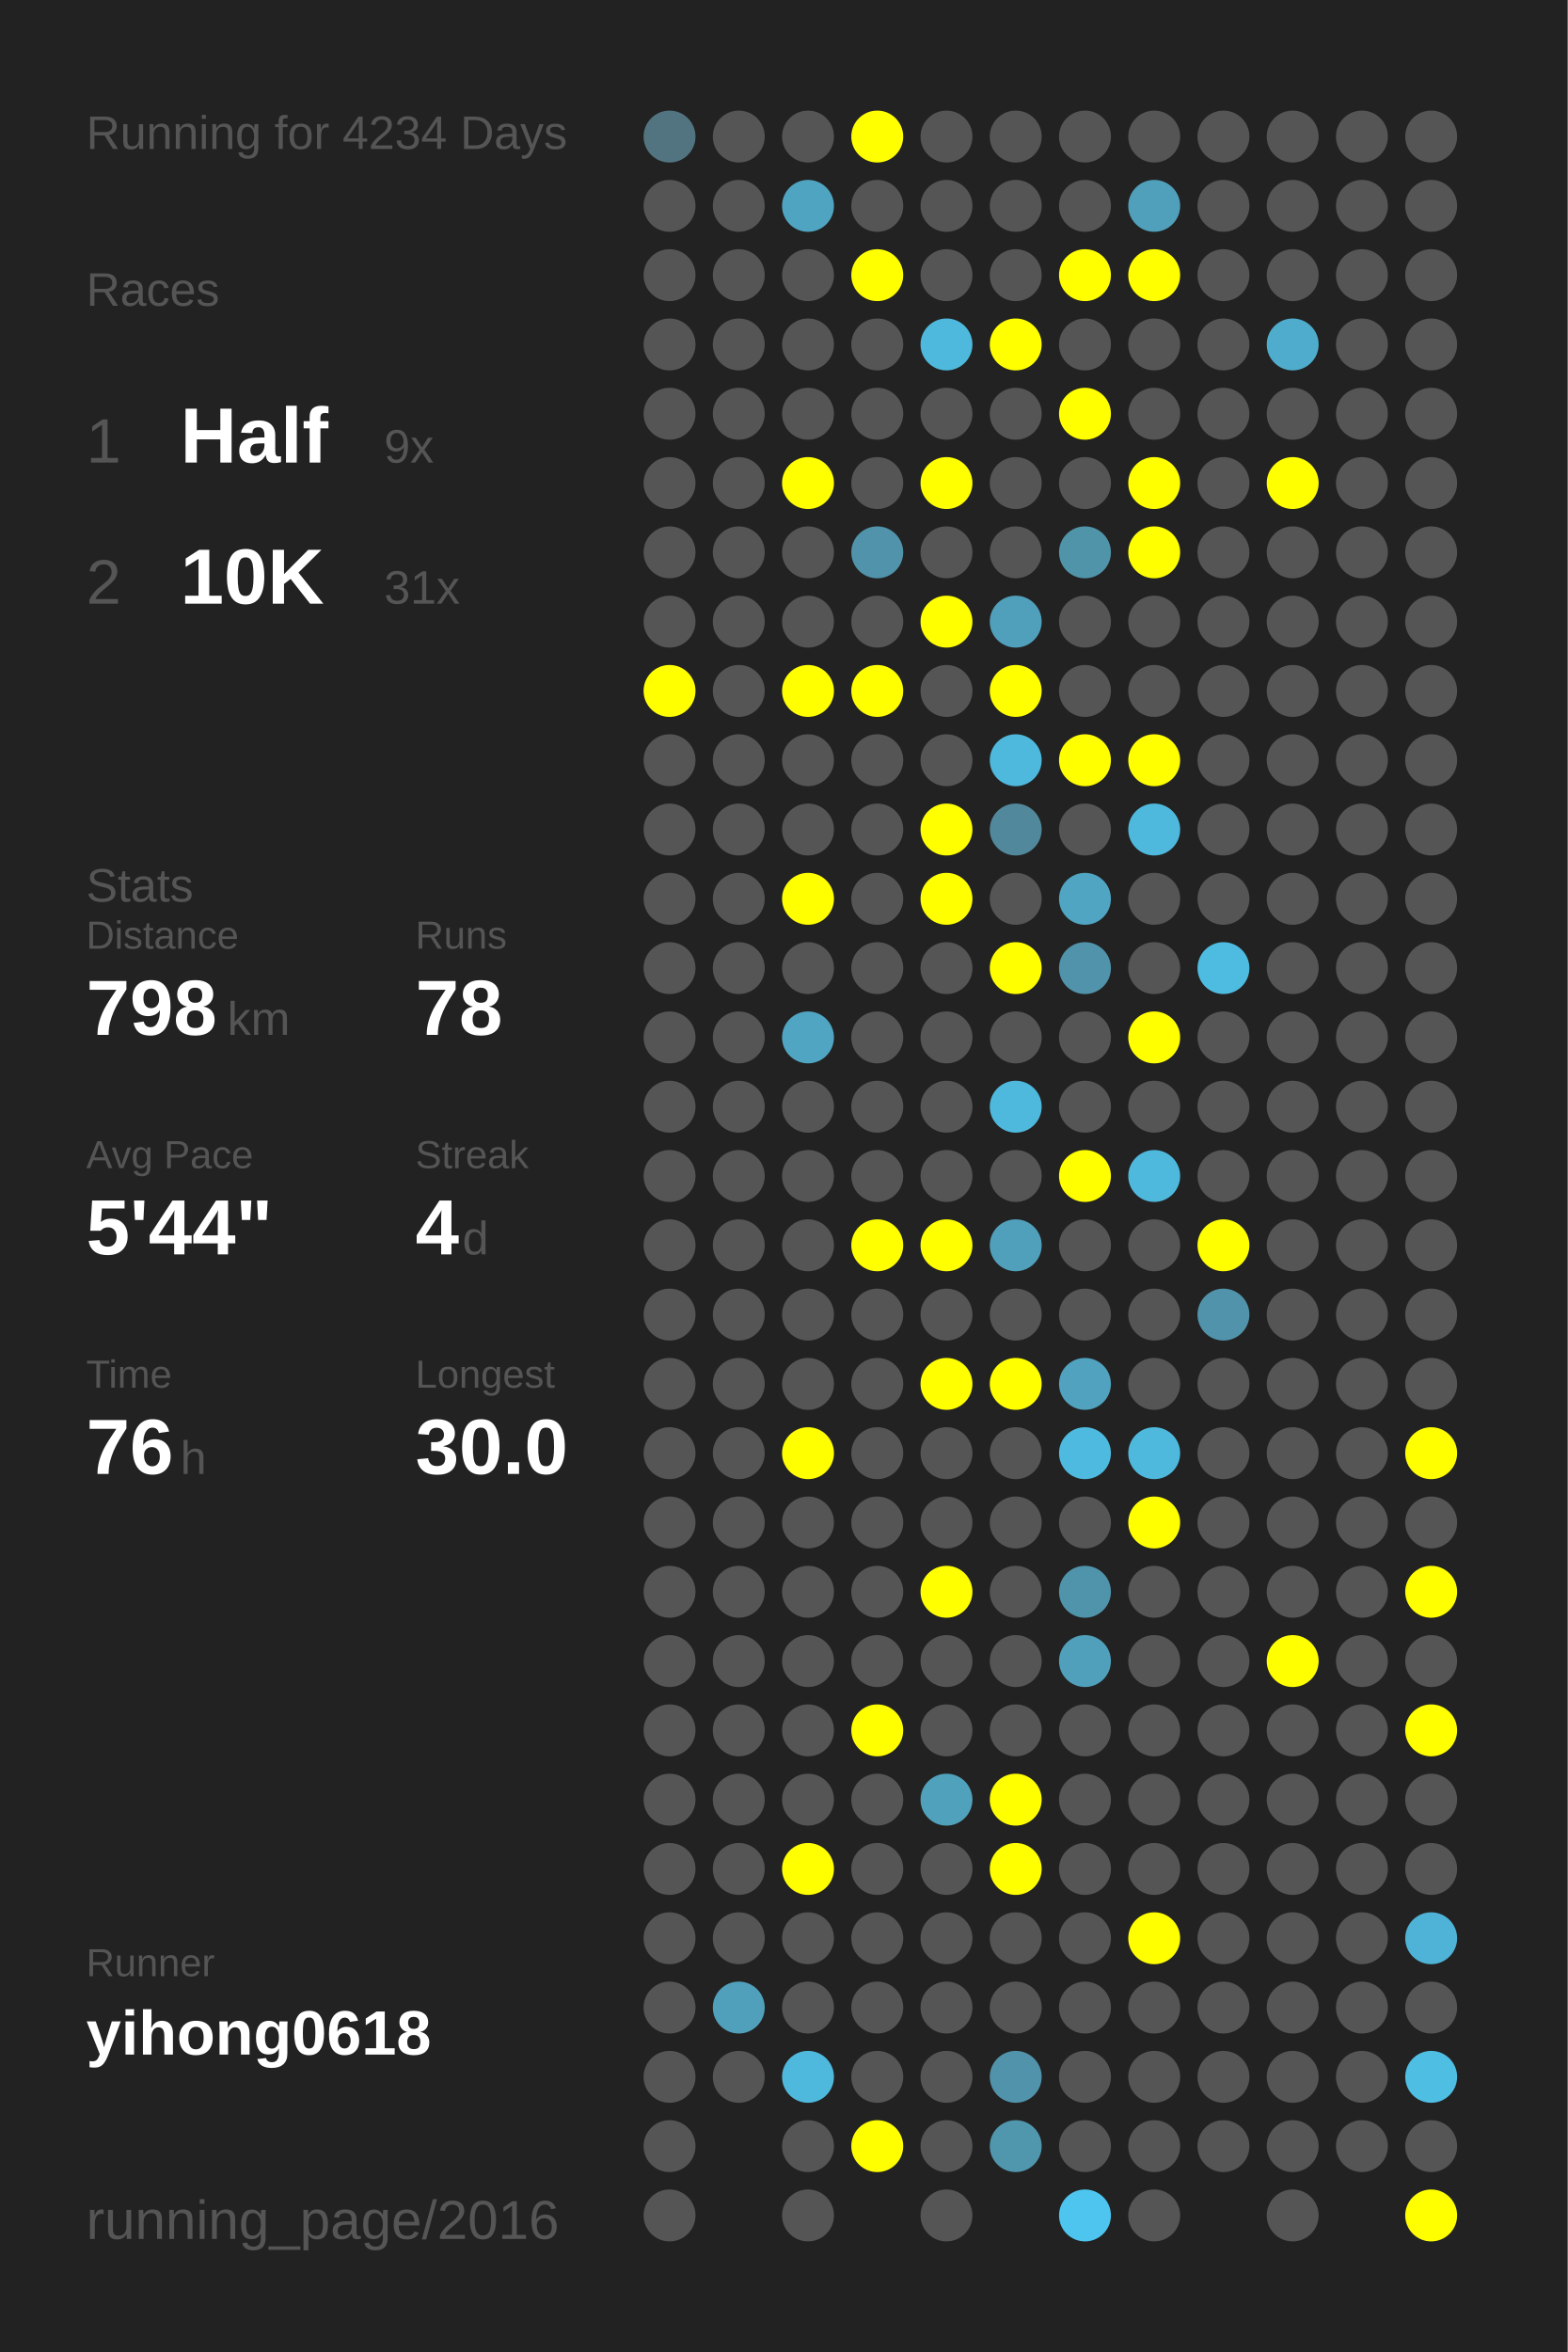
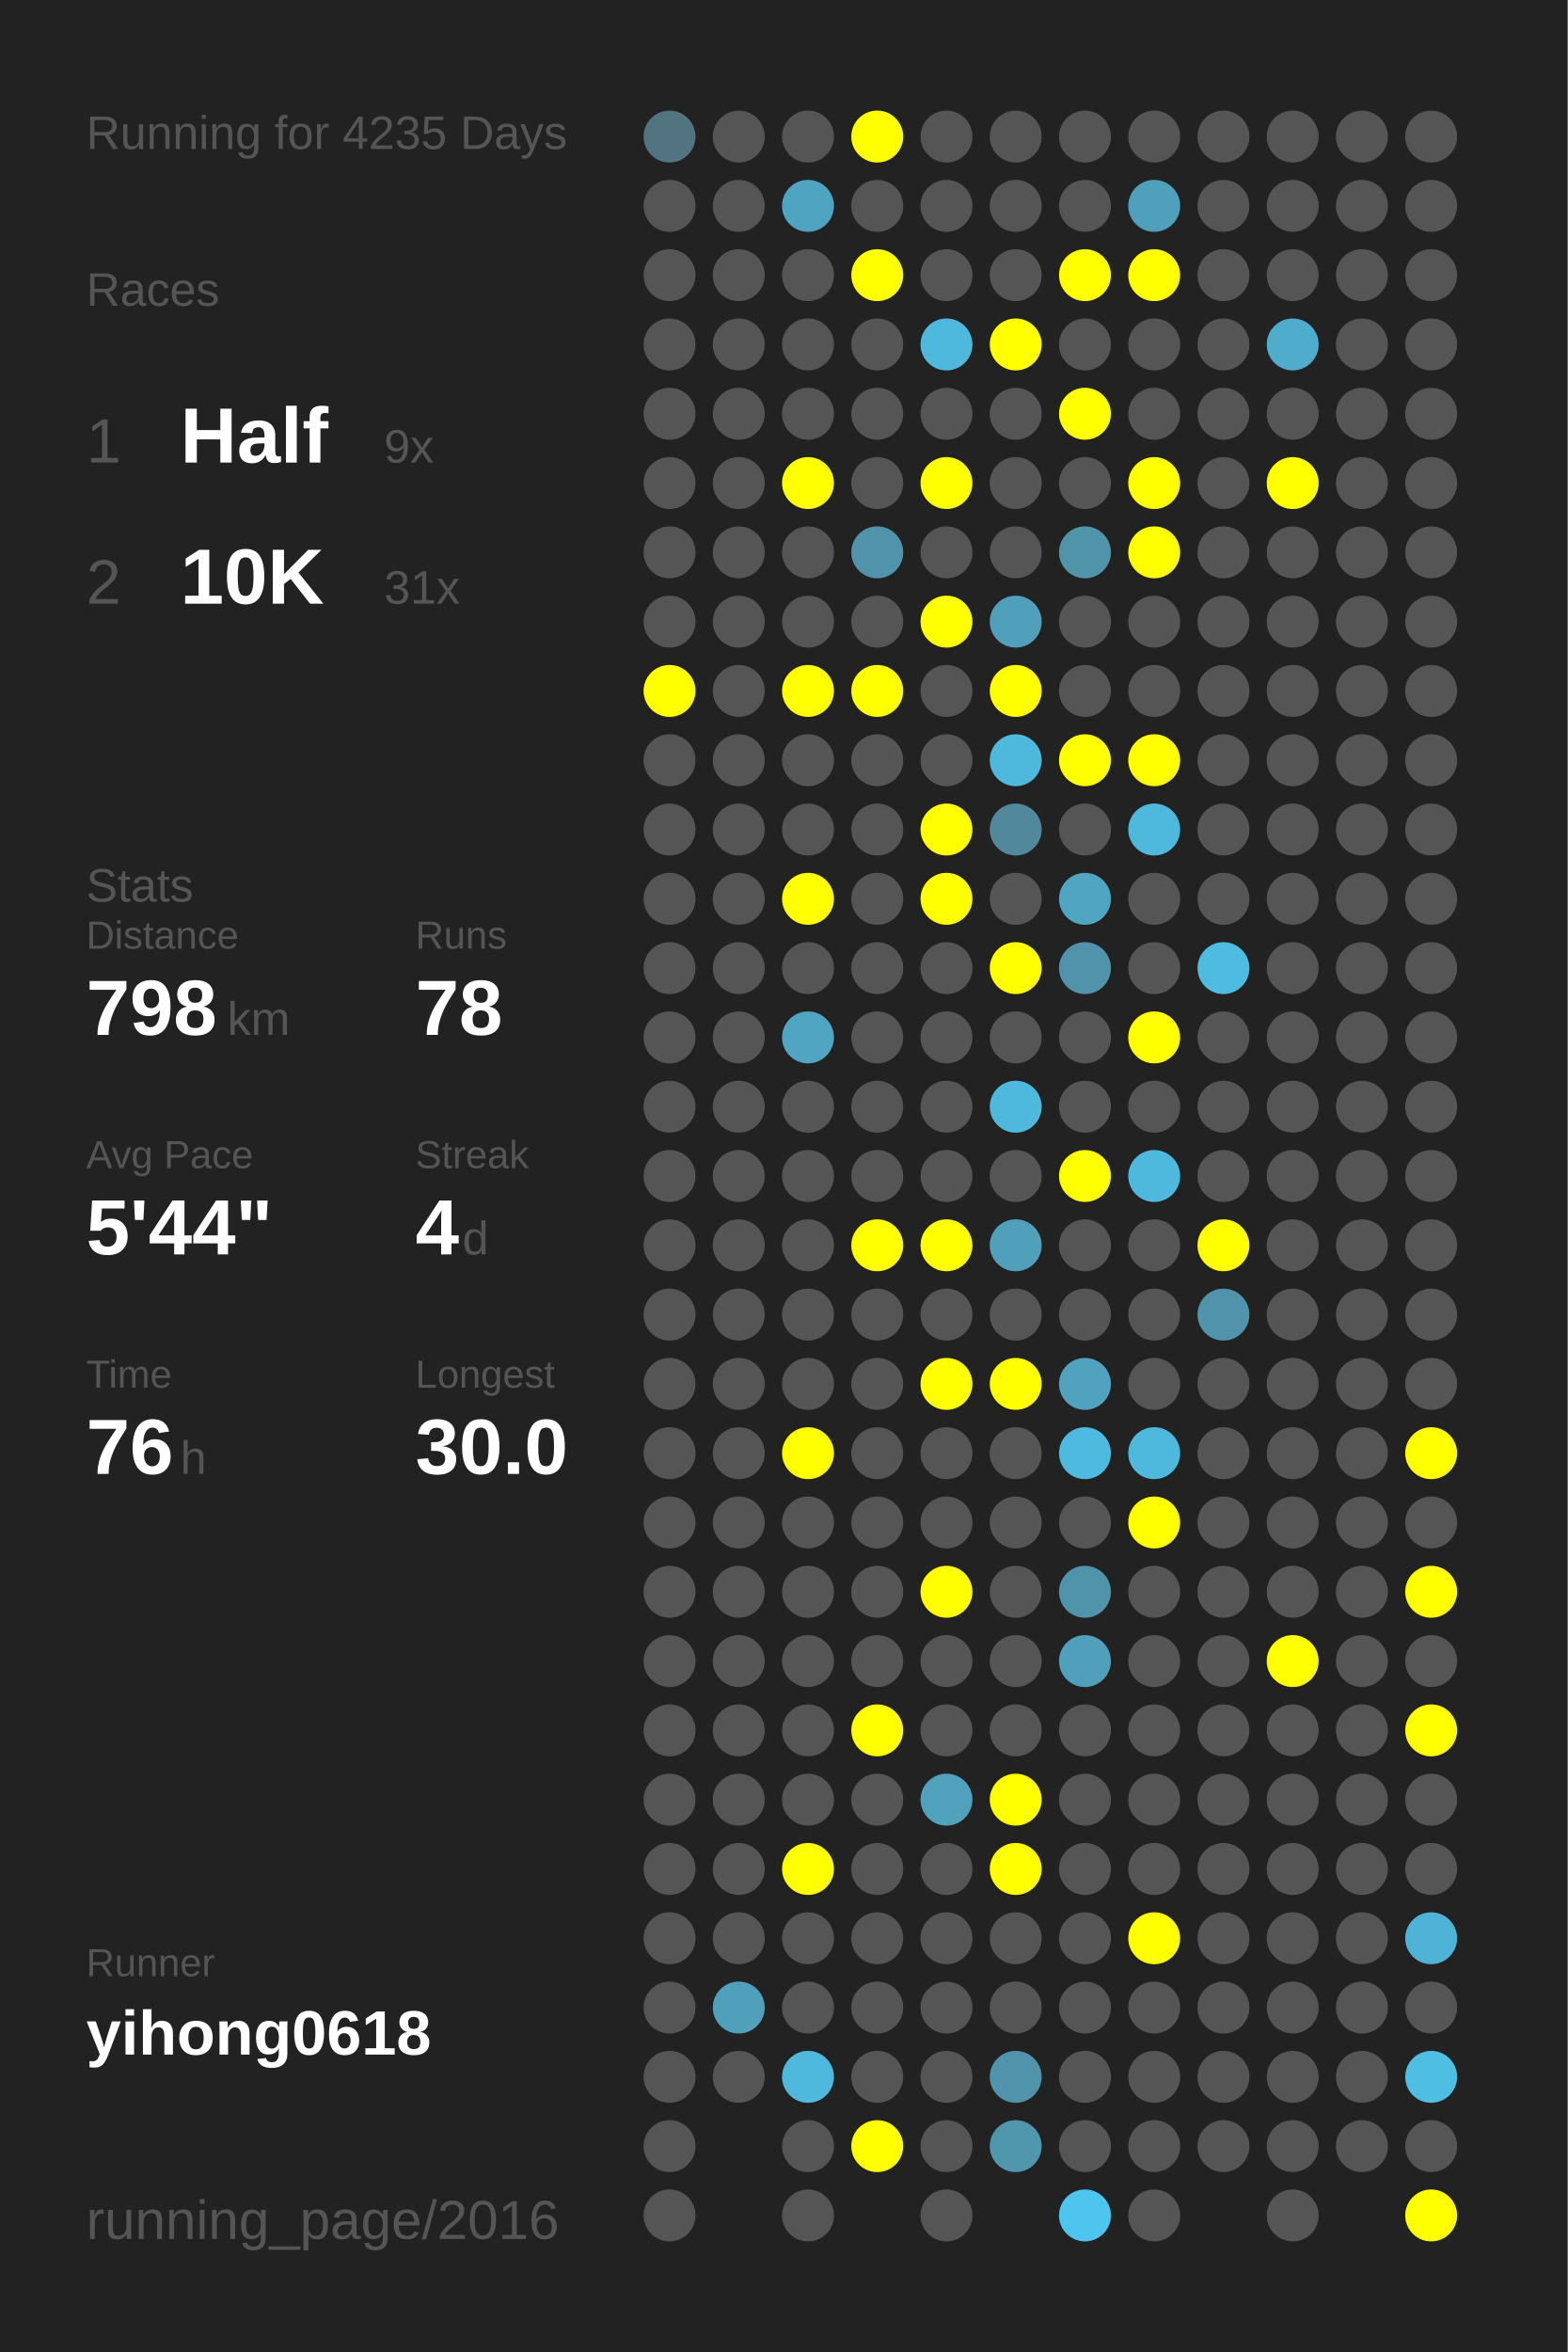
<svg xmlns="http://www.w3.org/2000/svg" baseProfile="full" height="300mm" version="1.1" viewBox="0,0,200,300" width="200mm">
  <defs />
  <rect fill="#222222" height="300" width="200" x="0" y="0" />
-   <text fill="#555555" style="font-size:6px; font-family:Arial;" x="11" y="19">Running for 4234 Days</text>
+   <text fill="#555555" style="font-size:6px; font-family:Arial;" x="11" y="19">Running for 4235 Days</text>
  <text fill="#555555" style="font-size:6px; font-family:Arial;" x="11" y="39">Races</text>
  <text fill="#555555" style="font-size:8px; font-family:Arial;" x="11" y="59">1</text>
  <text fill="#FFFFFF" style="font-size:10px; font-family:Arial; font-weight:bold;" x="23" y="59">Half</text>
  <text fill="#555555" style="font-size:6px; font-family:Arial;" x="49" y="59">9x</text>
  <text fill="#555555" style="font-size:8px; font-family:Arial;" x="11" y="77">2</text>
  <text fill="#FFFFFF" style="font-size:10px; font-family:Arial; font-weight:bold;" x="23" y="77">10K</text>
  <text fill="#555555" style="font-size:6px; font-family:Arial;" x="49" y="77">31x</text>
  <text fill="#555555" style="font-size:6px; font-family:Arial;" x="11" y="115">Stats</text>
  <text fill="#555555" style="font-size:5px; font-family:Arial;" x="11" y="121">Distance</text>
  <text fill="#FFFFFF" style="font-size:10px; font-family:Arial; font-weight:bold;" x="11" y="132">798</text>
  <text fill="#555555" style="font-size:6px; font-family:Arial;" x="29" y="132">km</text>
  <text fill="#555555" style="font-size:5px; font-family:Arial;" x="53" y="121">Runs</text>
  <text fill="#FFFFFF" style="font-size:10px; font-family:Arial; font-weight:bold;" x="53" y="132">78</text>
  <text fill="#555555" style="font-size:5px; font-family:Arial;" x="11" y="149">Avg Pace</text>
  <text fill="#FFFFFF" style="font-size:10px; font-family:Arial; font-weight:bold;" x="11" y="160">5'44"</text>
  <text fill="#555555" style="font-size:5px; font-family:Arial;" x="53" y="149">Streak</text>
  <text fill="#FFFFFF" style="font-size:10px; font-family:Arial; font-weight:bold;" x="53" y="160">4</text>
  <text fill="#555555" style="font-size:6px; font-family:Arial;" x="59" y="160">d</text>
  <text fill="#555555" style="font-size:5px; font-family:Arial;" x="11" y="177">Time</text>
  <text fill="#FFFFFF" style="font-size:10px; font-family:Arial; font-weight:bold;" x="11" y="188">76</text>
  <text fill="#555555" style="font-size:6px; font-family:Arial;" x="23" y="188">h</text>
  <text fill="#555555" style="font-size:5px; font-family:Arial;" x="53" y="177">Longest</text>
  <text fill="#FFFFFF" style="font-size:10px; font-family:Arial; font-weight:bold;" x="53" y="188">30.0</text>
  <text fill="#555555" style="font-size:5px; font-family:Arial;" x="11" y="252.065">Runner</text>
  <text fill="#FFFFFF" style="font-size:8px; font-family:Arial; font-weight:bold;" x="11" y="262.065">yihong0618</text>
  <text fill="#555555" style="font-size:7px; font-family:Arial;" x="11" y="285.581">running_page/2016</text>
  <circle cx="85.417" cy="17.419" fill="#527480" r="3.312" />
  <circle cx="85.417" cy="26.258" fill="#555555" r="3.312" />
  <circle cx="85.417" cy="35.097" fill="#555555" r="3.312" />
  <circle cx="85.417" cy="43.935" fill="#555555" r="3.312" />
  <circle cx="85.417" cy="52.774" fill="#555555" r="3.312" />
  <circle cx="85.417" cy="61.613" fill="#555555" r="3.312" />
  <circle cx="85.417" cy="70.452" fill="#555555" r="3.312" />
  <circle cx="85.417" cy="79.29" fill="#555555" r="3.312" />
  <circle cx="85.417" cy="88.129" fill="#FFFF00" r="3.312" />
  <circle cx="85.417" cy="96.968" fill="#555555" r="3.312" />
  <circle cx="85.417" cy="105.806" fill="#555555" r="3.312" />
  <circle cx="85.417" cy="114.645" fill="#555555" r="3.312" />
  <circle cx="85.417" cy="123.484" fill="#555555" r="3.312" />
  <circle cx="85.417" cy="132.323" fill="#555555" r="3.312" />
  <circle cx="85.417" cy="141.161" fill="#555555" r="3.312" />
  <circle cx="85.417" cy="150" fill="#555555" r="3.312" />
  <circle cx="85.417" cy="158.839" fill="#555555" r="3.312" />
  <circle cx="85.417" cy="167.677" fill="#555555" r="3.312" />
  <circle cx="85.417" cy="176.516" fill="#555555" r="3.312" />
  <circle cx="85.417" cy="185.355" fill="#555555" r="3.312" />
  <circle cx="85.417" cy="194.194" fill="#555555" r="3.312" />
  <circle cx="85.417" cy="203.032" fill="#555555" r="3.312" />
  <circle cx="85.417" cy="211.871" fill="#555555" r="3.312" />
  <circle cx="85.417" cy="220.71" fill="#555555" r="3.312" />
  <circle cx="85.417" cy="229.548" fill="#555555" r="3.312" />
  <circle cx="85.417" cy="238.387" fill="#555555" r="3.312" />
  <circle cx="85.417" cy="247.226" fill="#555555" r="3.312" />
  <circle cx="85.417" cy="256.065" fill="#555555" r="3.312" />
  <circle cx="85.417" cy="264.903" fill="#555555" r="3.312" />
  <circle cx="85.417" cy="273.742" fill="#555555" r="3.312" />
  <circle cx="85.417" cy="282.581" fill="#555555" r="3.312" />
  <circle cx="94.25" cy="17.419" fill="#555555" r="3.312" />
  <circle cx="94.25" cy="26.258" fill="#555555" r="3.312" />
  <circle cx="94.25" cy="35.097" fill="#555555" r="3.312" />
  <circle cx="94.25" cy="43.935" fill="#555555" r="3.312" />
  <circle cx="94.25" cy="52.774" fill="#555555" r="3.312" />
  <circle cx="94.25" cy="61.613" fill="#555555" r="3.312" />
  <circle cx="94.25" cy="70.452" fill="#555555" r="3.312" />
  <circle cx="94.25" cy="79.29" fill="#555555" r="3.312" />
  <circle cx="94.25" cy="88.129" fill="#555555" r="3.312" />
  <circle cx="94.25" cy="96.968" fill="#555555" r="3.312" />
  <circle cx="94.25" cy="105.806" fill="#555555" r="3.312" />
  <circle cx="94.25" cy="114.645" fill="#555555" r="3.312" />
  <circle cx="94.25" cy="123.484" fill="#555555" r="3.312" />
  <circle cx="94.25" cy="132.323" fill="#555555" r="3.312" />
  <circle cx="94.25" cy="141.161" fill="#555555" r="3.312" />
  <circle cx="94.25" cy="150" fill="#555555" r="3.312" />
  <circle cx="94.25" cy="158.839" fill="#555555" r="3.312" />
  <circle cx="94.25" cy="167.677" fill="#555555" r="3.312" />
  <circle cx="94.25" cy="176.516" fill="#555555" r="3.312" />
  <circle cx="94.25" cy="185.355" fill="#555555" r="3.312" />
  <circle cx="94.25" cy="194.194" fill="#555555" r="3.312" />
  <circle cx="94.25" cy="203.032" fill="#555555" r="3.312" />
  <circle cx="94.25" cy="211.871" fill="#555555" r="3.312" />
  <circle cx="94.25" cy="220.71" fill="#555555" r="3.312" />
  <circle cx="94.25" cy="229.548" fill="#555555" r="3.312" />
  <circle cx="94.25" cy="238.387" fill="#555555" r="3.312" />
  <circle cx="94.25" cy="247.226" fill="#555555" r="3.312" />
  <circle cx="94.25" cy="256.065" fill="#50a0bb" r="3.312" />
  <circle cx="94.25" cy="264.903" fill="#555555" r="3.312" />
  <circle cx="103.083" cy="17.419" fill="#555555" r="3.312" />
  <circle cx="103.083" cy="26.258" fill="#4fa5c1" r="3.312" />
  <circle cx="103.083" cy="35.097" fill="#555555" r="3.312" />
  <circle cx="103.083" cy="43.935" fill="#555555" r="3.312" />
  <circle cx="103.083" cy="52.774" fill="#555555" r="3.312" />
  <circle cx="103.083" cy="61.613" fill="#FFFF00" r="3.312" />
  <circle cx="103.083" cy="70.452" fill="#555555" r="3.312" />
  <circle cx="103.083" cy="79.29" fill="#555555" r="3.312" />
  <circle cx="103.083" cy="88.129" fill="#FFFF00" r="3.312" />
  <circle cx="103.083" cy="96.968" fill="#555555" r="3.312" />
  <circle cx="103.083" cy="105.806" fill="#555555" r="3.312" />
  <circle cx="103.083" cy="114.645" fill="#FFFF00" r="3.312" />
  <circle cx="103.083" cy="123.484" fill="#555555" r="3.312" />
  <circle cx="103.083" cy="132.323" fill="#4fa5c2" r="3.312" />
  <circle cx="103.083" cy="141.161" fill="#555555" r="3.312" />
  <circle cx="103.083" cy="150" fill="#555555" r="3.312" />
  <circle cx="103.083" cy="158.839" fill="#555555" r="3.312" />
  <circle cx="103.083" cy="167.677" fill="#555555" r="3.312" />
  <circle cx="103.083" cy="176.516" fill="#555555" r="3.312" />
  <circle cx="103.083" cy="185.355" fill="#FFFF00" r="3.312" />
  <circle cx="103.083" cy="194.194" fill="#555555" r="3.312" />
  <circle cx="103.083" cy="203.032" fill="#555555" r="3.312" />
  <circle cx="103.083" cy="211.871" fill="#555555" r="3.312" />
  <circle cx="103.083" cy="220.71" fill="#555555" r="3.312" />
  <circle cx="103.083" cy="229.548" fill="#555555" r="3.312" />
  <circle cx="103.083" cy="238.387" fill="#FFFF00" r="3.312" />
  <circle cx="103.083" cy="247.226" fill="#555555" r="3.312" />
  <circle cx="103.083" cy="256.065" fill="#555555" r="3.312" />
  <circle cx="103.083" cy="264.903" fill="#4eb9dd" r="3.312" />
  <circle cx="103.083" cy="273.742" fill="#555555" r="3.312" />
  <circle cx="103.083" cy="282.581" fill="#555555" r="3.312" />
  <circle cx="111.917" cy="17.419" fill="#FFFF00" r="3.312" />
  <circle cx="111.917" cy="26.258" fill="#555555" r="3.312" />
  <circle cx="111.917" cy="35.097" fill="#FFFF00" r="3.312" />
  <circle cx="111.917" cy="43.935" fill="#555555" r="3.312" />
  <circle cx="111.917" cy="52.774" fill="#555555" r="3.312" />
  <circle cx="111.917" cy="61.613" fill="#555555" r="3.312" />
  <circle cx="111.917" cy="70.452" fill="#5093aa" r="3.312" />
  <circle cx="111.917" cy="79.29" fill="#555555" r="3.312" />
  <circle cx="111.917" cy="88.129" fill="#FFFF00" r="3.312" />
  <circle cx="111.917" cy="96.968" fill="#555555" r="3.312" />
  <circle cx="111.917" cy="105.806" fill="#555555" r="3.312" />
  <circle cx="111.917" cy="114.645" fill="#555555" r="3.312" />
  <circle cx="111.917" cy="123.484" fill="#555555" r="3.312" />
  <circle cx="111.917" cy="132.323" fill="#555555" r="3.312" />
  <circle cx="111.917" cy="141.161" fill="#555555" r="3.312" />
  <circle cx="111.917" cy="150" fill="#555555" r="3.312" />
  <circle cx="111.917" cy="158.839" fill="#FFFF00" r="3.312" />
  <circle cx="111.917" cy="167.677" fill="#555555" r="3.312" />
  <circle cx="111.917" cy="176.516" fill="#555555" r="3.312" />
  <circle cx="111.917" cy="185.355" fill="#555555" r="3.312" />
  <circle cx="111.917" cy="194.194" fill="#555555" r="3.312" />
  <circle cx="111.917" cy="203.032" fill="#555555" r="3.312" />
  <circle cx="111.917" cy="211.871" fill="#555555" r="3.312" />
  <circle cx="111.917" cy="220.71" fill="#FFFF00" r="3.312" />
  <circle cx="111.917" cy="229.548" fill="#555555" r="3.312" />
  <circle cx="111.917" cy="238.387" fill="#555555" r="3.312" />
  <circle cx="111.917" cy="247.226" fill="#555555" r="3.312" />
  <circle cx="111.917" cy="256.065" fill="#555555" r="3.312" />
  <circle cx="111.917" cy="264.903" fill="#555555" r="3.312" />
  <circle cx="111.917" cy="273.742" fill="#FFFF00" r="3.312" />
  <circle cx="120.75" cy="17.419" fill="#555555" r="3.312" />
  <circle cx="120.75" cy="26.258" fill="#555555" r="3.312" />
  <circle cx="120.75" cy="35.097" fill="#555555" r="3.312" />
  <circle cx="120.75" cy="43.935" fill="#4eb9dd" r="3.312" />
  <circle cx="120.75" cy="52.774" fill="#555555" r="3.312" />
  <circle cx="120.75" cy="61.613" fill="#FFFF00" r="3.312" />
  <circle cx="120.75" cy="70.452" fill="#555555" r="3.312" />
  <circle cx="120.75" cy="79.29" fill="#FFFF00" r="3.312" />
  <circle cx="120.75" cy="88.129" fill="#555555" r="3.312" />
  <circle cx="120.75" cy="96.968" fill="#555555" r="3.312" />
  <circle cx="120.75" cy="105.806" fill="#FFFF00" r="3.312" />
  <circle cx="120.75" cy="114.645" fill="#FFFF00" r="3.312" />
  <circle cx="120.75" cy="123.484" fill="#555555" r="3.312" />
  <circle cx="120.75" cy="132.323" fill="#555555" r="3.312" />
  <circle cx="120.75" cy="141.161" fill="#555555" r="3.312" />
  <circle cx="120.75" cy="150" fill="#555555" r="3.312" />
  <circle cx="120.75" cy="158.839" fill="#FFFF00" r="3.312" />
  <circle cx="120.75" cy="167.677" fill="#555555" r="3.312" />
  <circle cx="120.75" cy="176.516" fill="#FFFF00" r="3.312" />
  <circle cx="120.75" cy="185.355" fill="#555555" r="3.312" />
  <circle cx="120.75" cy="194.194" fill="#555555" r="3.312" />
  <circle cx="120.75" cy="203.032" fill="#FFFF00" r="3.312" />
  <circle cx="120.75" cy="211.871" fill="#555555" r="3.312" />
  <circle cx="120.75" cy="220.71" fill="#555555" r="3.312" />
  <circle cx="120.75" cy="229.548" fill="#50a1bc" r="3.312" />
  <circle cx="120.75" cy="238.387" fill="#555555" r="3.312" />
  <circle cx="120.75" cy="247.226" fill="#555555" r="3.312" />
  <circle cx="120.75" cy="256.065" fill="#555555" r="3.312" />
  <circle cx="120.75" cy="264.903" fill="#555555" r="3.312" />
  <circle cx="120.75" cy="273.742" fill="#555555" r="3.312" />
  <circle cx="120.75" cy="282.581" fill="#555555" r="3.312" />
  <circle cx="129.583" cy="17.419" fill="#555555" r="3.312" />
  <circle cx="129.583" cy="26.258" fill="#555555" r="3.312" />
  <circle cx="129.583" cy="35.097" fill="#555555" r="3.312" />
  <circle cx="129.583" cy="43.935" fill="#FFFF00" r="3.312" />
  <circle cx="129.583" cy="52.774" fill="#555555" r="3.312" />
  <circle cx="129.583" cy="61.613" fill="#555555" r="3.312" />
  <circle cx="129.583" cy="70.452" fill="#555555" r="3.312" />
  <circle cx="129.583" cy="79.29" fill="#50a0bb" r="3.312" />
  <circle cx="129.583" cy="88.129" fill="#FFFF00" r="3.312" />
  <circle cx="129.583" cy="96.968" fill="#4eb9dd" r="3.312" />
  <circle cx="129.583" cy="105.806" fill="#51889b" r="3.312" />
  <circle cx="129.583" cy="114.645" fill="#555555" r="3.312" />
  <circle cx="129.583" cy="123.484" fill="#FFFF00" r="3.312" />
  <circle cx="129.583" cy="132.323" fill="#555555" r="3.312" />
  <circle cx="129.583" cy="141.161" fill="#4eb9dd" r="3.312" />
  <circle cx="129.583" cy="150" fill="#555555" r="3.312" />
  <circle cx="129.583" cy="158.839" fill="#50a0bb" r="3.312" />
  <circle cx="129.583" cy="167.677" fill="#555555" r="3.312" />
  <circle cx="129.583" cy="176.516" fill="#FFFF00" r="3.312" />
  <circle cx="129.583" cy="185.355" fill="#555555" r="3.312" />
  <circle cx="129.583" cy="194.194" fill="#555555" r="3.312" />
  <circle cx="129.583" cy="203.032" fill="#555555" r="3.312" />
  <circle cx="129.583" cy="211.871" fill="#555555" r="3.312" />
  <circle cx="129.583" cy="220.71" fill="#555555" r="3.312" />
  <circle cx="129.583" cy="229.548" fill="#FFFF00" r="3.312" />
  <circle cx="129.583" cy="238.387" fill="#FFFF00" r="3.312" />
  <circle cx="129.583" cy="247.226" fill="#555555" r="3.312" />
  <circle cx="129.583" cy="256.065" fill="#555555" r="3.312" />
  <circle cx="129.583" cy="264.903" fill="#5093aa" r="3.312" />
  <circle cx="129.583" cy="273.742" fill="#5096ad" r="3.312" />
  <circle cx="138.417" cy="17.419" fill="#555555" r="3.312" />
  <circle cx="138.417" cy="26.258" fill="#555555" r="3.312" />
  <circle cx="138.417" cy="35.097" fill="#FFFF00" r="3.312" />
  <circle cx="138.417" cy="43.935" fill="#555555" r="3.312" />
  <circle cx="138.417" cy="52.774" fill="#FFFF00" r="3.312" />
  <circle cx="138.417" cy="61.613" fill="#555555" r="3.312" />
  <circle cx="138.417" cy="70.452" fill="#5094aa" r="3.312" />
  <circle cx="138.417" cy="79.29" fill="#555555" r="3.312" />
  <circle cx="138.417" cy="88.129" fill="#555555" r="3.312" />
  <circle cx="138.417" cy="96.968" fill="#FFFF00" r="3.312" />
  <circle cx="138.417" cy="105.806" fill="#555555" r="3.312" />
  <circle cx="138.417" cy="114.645" fill="#4fa5c2" r="3.312" />
  <circle cx="138.417" cy="123.484" fill="#5093aa" r="3.312" />
  <circle cx="138.417" cy="132.323" fill="#555555" r="3.312" />
  <circle cx="138.417" cy="141.161" fill="#555555" r="3.312" />
  <circle cx="138.417" cy="150" fill="#FFFF00" r="3.312" />
  <circle cx="138.417" cy="158.839" fill="#555555" r="3.312" />
  <circle cx="138.417" cy="167.677" fill="#555555" r="3.312" />
  <circle cx="138.417" cy="176.516" fill="#50a2be" r="3.312" />
  <circle cx="138.417" cy="185.355" fill="#4ebadf" r="3.312" />
  <circle cx="138.417" cy="194.194" fill="#555555" r="3.312" />
  <circle cx="138.417" cy="203.032" fill="#5094ab" r="3.312" />
  <circle cx="138.417" cy="211.871" fill="#50a0bb" r="3.312" />
  <circle cx="138.417" cy="220.71" fill="#555555" r="3.312" />
  <circle cx="138.417" cy="229.548" fill="#555555" r="3.312" />
  <circle cx="138.417" cy="238.387" fill="#555555" r="3.312" />
  <circle cx="138.417" cy="247.226" fill="#555555" r="3.312" />
  <circle cx="138.417" cy="256.065" fill="#555555" r="3.312" />
  <circle cx="138.417" cy="264.903" fill="#555555" r="3.312" />
  <circle cx="138.417" cy="273.742" fill="#555555" r="3.312" />
  <circle cx="138.417" cy="282.581" fill="#4dc5ee" r="3.312" />
  <circle cx="147.25" cy="17.419" fill="#555555" r="3.312" />
  <circle cx="147.25" cy="26.258" fill="#50a0bb" r="3.312" />
  <circle cx="147.25" cy="35.097" fill="#FFFF00" r="3.312" />
  <circle cx="147.25" cy="43.935" fill="#555555" r="3.312" />
  <circle cx="147.25" cy="52.774" fill="#555555" r="3.312" />
  <circle cx="147.25" cy="61.613" fill="#FFFF00" r="3.312" />
  <circle cx="147.25" cy="70.452" fill="#FFFF00" r="3.312" />
  <circle cx="147.25" cy="79.29" fill="#555555" r="3.312" />
  <circle cx="147.25" cy="88.129" fill="#555555" r="3.312" />
  <circle cx="147.25" cy="96.968" fill="#FFFF00" r="3.312" />
  <circle cx="147.25" cy="105.806" fill="#4eb9dd" r="3.312" />
  <circle cx="147.25" cy="114.645" fill="#555555" r="3.312" />
  <circle cx="147.25" cy="123.484" fill="#555555" r="3.312" />
  <circle cx="147.25" cy="132.323" fill="#FFFF00" r="3.312" />
  <circle cx="147.25" cy="141.161" fill="#555555" r="3.312" />
  <circle cx="147.25" cy="150" fill="#4eb9dd" r="3.312" />
  <circle cx="147.25" cy="158.839" fill="#555555" r="3.312" />
  <circle cx="147.25" cy="167.677" fill="#555555" r="3.312" />
  <circle cx="147.25" cy="176.516" fill="#555555" r="3.312" />
  <circle cx="147.25" cy="185.355" fill="#4eb9dd" r="3.312" />
  <circle cx="147.25" cy="194.194" fill="#FFFF00" r="3.312" />
  <circle cx="147.25" cy="203.032" fill="#555555" r="3.312" />
  <circle cx="147.25" cy="211.871" fill="#555555" r="3.312" />
  <circle cx="147.25" cy="220.71" fill="#555555" r="3.312" />
  <circle cx="147.25" cy="229.548" fill="#555555" r="3.312" />
  <circle cx="147.25" cy="238.387" fill="#555555" r="3.312" />
  <circle cx="147.25" cy="247.226" fill="#FFFF00" r="3.312" />
  <circle cx="147.25" cy="256.065" fill="#555555" r="3.312" />
  <circle cx="147.25" cy="264.903" fill="#555555" r="3.312" />
  <circle cx="147.25" cy="273.742" fill="#555555" r="3.312" />
  <circle cx="147.25" cy="282.581" fill="#555555" r="3.312" />
  <circle cx="156.083" cy="17.419" fill="#555555" r="3.312" />
  <circle cx="156.083" cy="26.258" fill="#555555" r="3.312" />
  <circle cx="156.083" cy="35.097" fill="#555555" r="3.312" />
  <circle cx="156.083" cy="43.935" fill="#555555" r="3.312" />
  <circle cx="156.083" cy="52.774" fill="#555555" r="3.312" />
  <circle cx="156.083" cy="61.613" fill="#555555" r="3.312" />
  <circle cx="156.083" cy="70.452" fill="#555555" r="3.312" />
  <circle cx="156.083" cy="79.29" fill="#555555" r="3.312" />
  <circle cx="156.083" cy="88.129" fill="#555555" r="3.312" />
  <circle cx="156.083" cy="96.968" fill="#555555" r="3.312" />
  <circle cx="156.083" cy="105.806" fill="#555555" r="3.312" />
  <circle cx="156.083" cy="114.645" fill="#555555" r="3.312" />
  <circle cx="156.083" cy="123.484" fill="#4ebbe0" r="3.312" />
  <circle cx="156.083" cy="132.323" fill="#555555" r="3.312" />
  <circle cx="156.083" cy="141.161" fill="#555555" r="3.312" />
  <circle cx="156.083" cy="150" fill="#555555" r="3.312" />
  <circle cx="156.083" cy="158.839" fill="#FFFF00" r="3.312" />
  <circle cx="156.083" cy="167.677" fill="#5093aa" r="3.312" />
  <circle cx="156.083" cy="176.516" fill="#555555" r="3.312" />
  <circle cx="156.083" cy="185.355" fill="#555555" r="3.312" />
  <circle cx="156.083" cy="194.194" fill="#555555" r="3.312" />
  <circle cx="156.083" cy="203.032" fill="#555555" r="3.312" />
  <circle cx="156.083" cy="211.871" fill="#555555" r="3.312" />
  <circle cx="156.083" cy="220.71" fill="#555555" r="3.312" />
  <circle cx="156.083" cy="229.548" fill="#555555" r="3.312" />
  <circle cx="156.083" cy="238.387" fill="#555555" r="3.312" />
  <circle cx="156.083" cy="247.226" fill="#555555" r="3.312" />
  <circle cx="156.083" cy="256.065" fill="#555555" r="3.312" />
  <circle cx="156.083" cy="264.903" fill="#555555" r="3.312" />
  <circle cx="156.083" cy="273.742" fill="#555555" r="3.312" />
  <circle cx="164.917" cy="17.419" fill="#555555" r="3.312" />
  <circle cx="164.917" cy="26.258" fill="#555555" r="3.312" />
  <circle cx="164.917" cy="35.097" fill="#555555" r="3.312" />
  <circle cx="164.917" cy="43.935" fill="#4faccc" r="3.312" />
  <circle cx="164.917" cy="52.774" fill="#555555" r="3.312" />
  <circle cx="164.917" cy="61.613" fill="#FFFF00" r="3.312" />
  <circle cx="164.917" cy="70.452" fill="#555555" r="3.312" />
  <circle cx="164.917" cy="79.29" fill="#555555" r="3.312" />
  <circle cx="164.917" cy="88.129" fill="#555555" r="3.312" />
  <circle cx="164.917" cy="96.968" fill="#555555" r="3.312" />
  <circle cx="164.917" cy="105.806" fill="#555555" r="3.312" />
  <circle cx="164.917" cy="114.645" fill="#555555" r="3.312" />
  <circle cx="164.917" cy="123.484" fill="#555555" r="3.312" />
  <circle cx="164.917" cy="132.323" fill="#555555" r="3.312" />
  <circle cx="164.917" cy="141.161" fill="#555555" r="3.312" />
  <circle cx="164.917" cy="150" fill="#555555" r="3.312" />
  <circle cx="164.917" cy="158.839" fill="#555555" r="3.312" />
  <circle cx="164.917" cy="167.677" fill="#555555" r="3.312" />
  <circle cx="164.917" cy="176.516" fill="#555555" r="3.312" />
  <circle cx="164.917" cy="185.355" fill="#555555" r="3.312" />
  <circle cx="164.917" cy="194.194" fill="#555555" r="3.312" />
  <circle cx="164.917" cy="203.032" fill="#555555" r="3.312" />
  <circle cx="164.917" cy="211.871" fill="#FFFF00" r="3.312" />
  <circle cx="164.917" cy="220.71" fill="#555555" r="3.312" />
  <circle cx="164.917" cy="229.548" fill="#555555" r="3.312" />
  <circle cx="164.917" cy="238.387" fill="#555555" r="3.312" />
  <circle cx="164.917" cy="247.226" fill="#555555" r="3.312" />
  <circle cx="164.917" cy="256.065" fill="#555555" r="3.312" />
  <circle cx="164.917" cy="264.903" fill="#555555" r="3.312" />
  <circle cx="164.917" cy="273.742" fill="#555555" r="3.312" />
  <circle cx="164.917" cy="282.581" fill="#555555" r="3.312" />
  <circle cx="173.75" cy="17.419" fill="#555555" r="3.312" />
  <circle cx="173.75" cy="26.258" fill="#555555" r="3.312" />
  <circle cx="173.75" cy="35.097" fill="#555555" r="3.312" />
  <circle cx="173.75" cy="43.935" fill="#555555" r="3.312" />
  <circle cx="173.75" cy="52.774" fill="#555555" r="3.312" />
  <circle cx="173.75" cy="61.613" fill="#555555" r="3.312" />
  <circle cx="173.75" cy="70.452" fill="#555555" r="3.312" />
  <circle cx="173.75" cy="79.29" fill="#555555" r="3.312" />
  <circle cx="173.75" cy="88.129" fill="#555555" r="3.312" />
  <circle cx="173.75" cy="96.968" fill="#555555" r="3.312" />
  <circle cx="173.75" cy="105.806" fill="#555555" r="3.312" />
  <circle cx="173.75" cy="114.645" fill="#555555" r="3.312" />
  <circle cx="173.75" cy="123.484" fill="#555555" r="3.312" />
  <circle cx="173.75" cy="132.323" fill="#555555" r="3.312" />
  <circle cx="173.75" cy="141.161" fill="#555555" r="3.312" />
  <circle cx="173.75" cy="150" fill="#555555" r="3.312" />
  <circle cx="173.75" cy="158.839" fill="#555555" r="3.312" />
  <circle cx="173.75" cy="167.677" fill="#555555" r="3.312" />
  <circle cx="173.75" cy="176.516" fill="#555555" r="3.312" />
  <circle cx="173.75" cy="185.355" fill="#555555" r="3.312" />
  <circle cx="173.75" cy="194.194" fill="#555555" r="3.312" />
  <circle cx="173.75" cy="203.032" fill="#555555" r="3.312" />
  <circle cx="173.75" cy="211.871" fill="#555555" r="3.312" />
  <circle cx="173.75" cy="220.71" fill="#555555" r="3.312" />
  <circle cx="173.75" cy="229.548" fill="#555555" r="3.312" />
  <circle cx="173.75" cy="238.387" fill="#555555" r="3.312" />
  <circle cx="173.75" cy="247.226" fill="#555555" r="3.312" />
  <circle cx="173.75" cy="256.065" fill="#555555" r="3.312" />
  <circle cx="173.75" cy="264.903" fill="#555555" r="3.312" />
  <circle cx="173.75" cy="273.742" fill="#555555" r="3.312" />
  <circle cx="182.583" cy="17.419" fill="#555555" r="3.312" />
  <circle cx="182.583" cy="26.258" fill="#555555" r="3.312" />
  <circle cx="182.583" cy="35.097" fill="#555555" r="3.312" />
  <circle cx="182.583" cy="43.935" fill="#555555" r="3.312" />
  <circle cx="182.583" cy="52.774" fill="#555555" r="3.312" />
  <circle cx="182.583" cy="61.613" fill="#555555" r="3.312" />
  <circle cx="182.583" cy="70.452" fill="#555555" r="3.312" />
  <circle cx="182.583" cy="79.29" fill="#555555" r="3.312" />
  <circle cx="182.583" cy="88.129" fill="#555555" r="3.312" />
  <circle cx="182.583" cy="96.968" fill="#555555" r="3.312" />
  <circle cx="182.583" cy="105.806" fill="#555555" r="3.312" />
  <circle cx="182.583" cy="114.645" fill="#555555" r="3.312" />
  <circle cx="182.583" cy="123.484" fill="#555555" r="3.312" />
  <circle cx="182.583" cy="132.323" fill="#555555" r="3.312" />
  <circle cx="182.583" cy="141.161" fill="#555555" r="3.312" />
  <circle cx="182.583" cy="150" fill="#555555" r="3.312" />
  <circle cx="182.583" cy="158.839" fill="#555555" r="3.312" />
  <circle cx="182.583" cy="167.677" fill="#555555" r="3.312" />
  <circle cx="182.583" cy="176.516" fill="#555555" r="3.312" />
  <circle cx="182.583" cy="185.355" fill="#FFFF00" r="3.312" />
  <circle cx="182.583" cy="194.194" fill="#555555" r="3.312" />
  <circle cx="182.583" cy="203.032" fill="#FFFF00" r="3.312" />
  <circle cx="182.583" cy="211.871" fill="#555555" r="3.312" />
  <circle cx="182.583" cy="220.71" fill="#FFFF00" r="3.312" />
  <circle cx="182.583" cy="229.548" fill="#555555" r="3.312" />
  <circle cx="182.583" cy="238.387" fill="#555555" r="3.312" />
  <circle cx="182.583" cy="247.226" fill="#4eb3d6" r="3.312" />
  <circle cx="182.583" cy="256.065" fill="#555555" r="3.312" />
  <circle cx="182.583" cy="264.903" fill="#4ebee3" r="3.312" />
  <circle cx="182.583" cy="273.742" fill="#555555" r="3.312" />
  <circle cx="182.583" cy="282.581" fill="#FFFF00" r="3.312" />
</svg>
